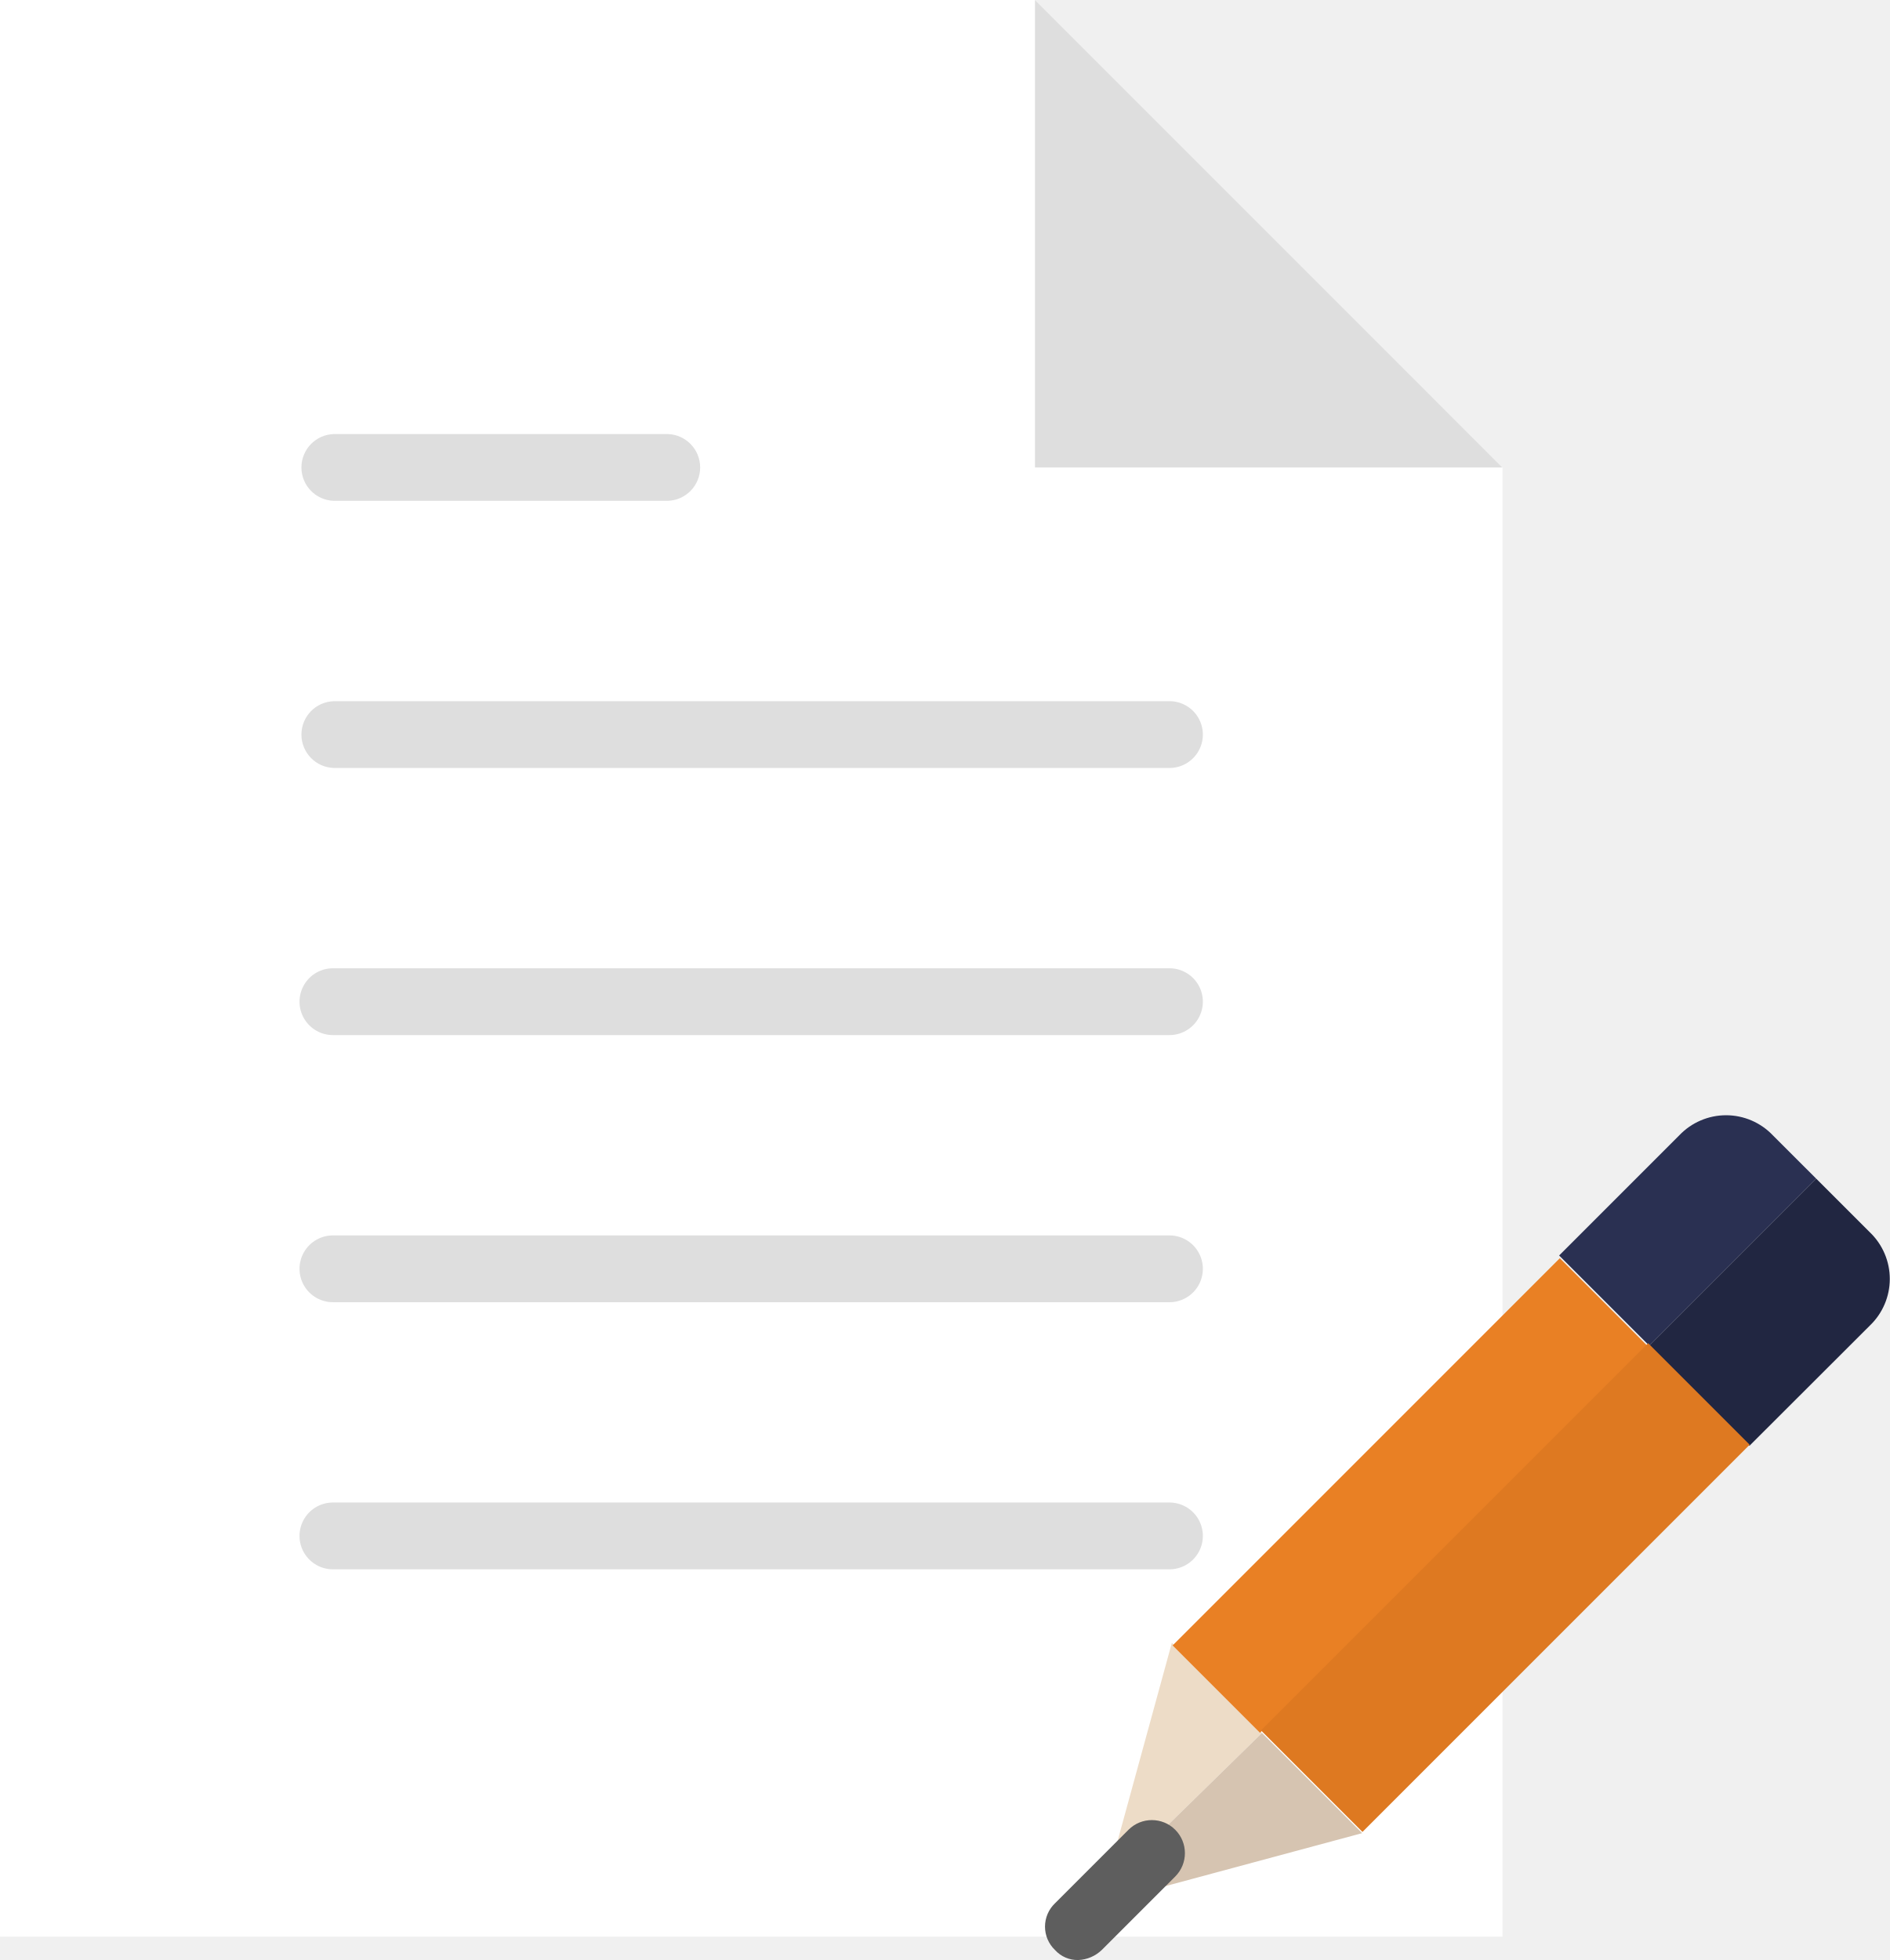
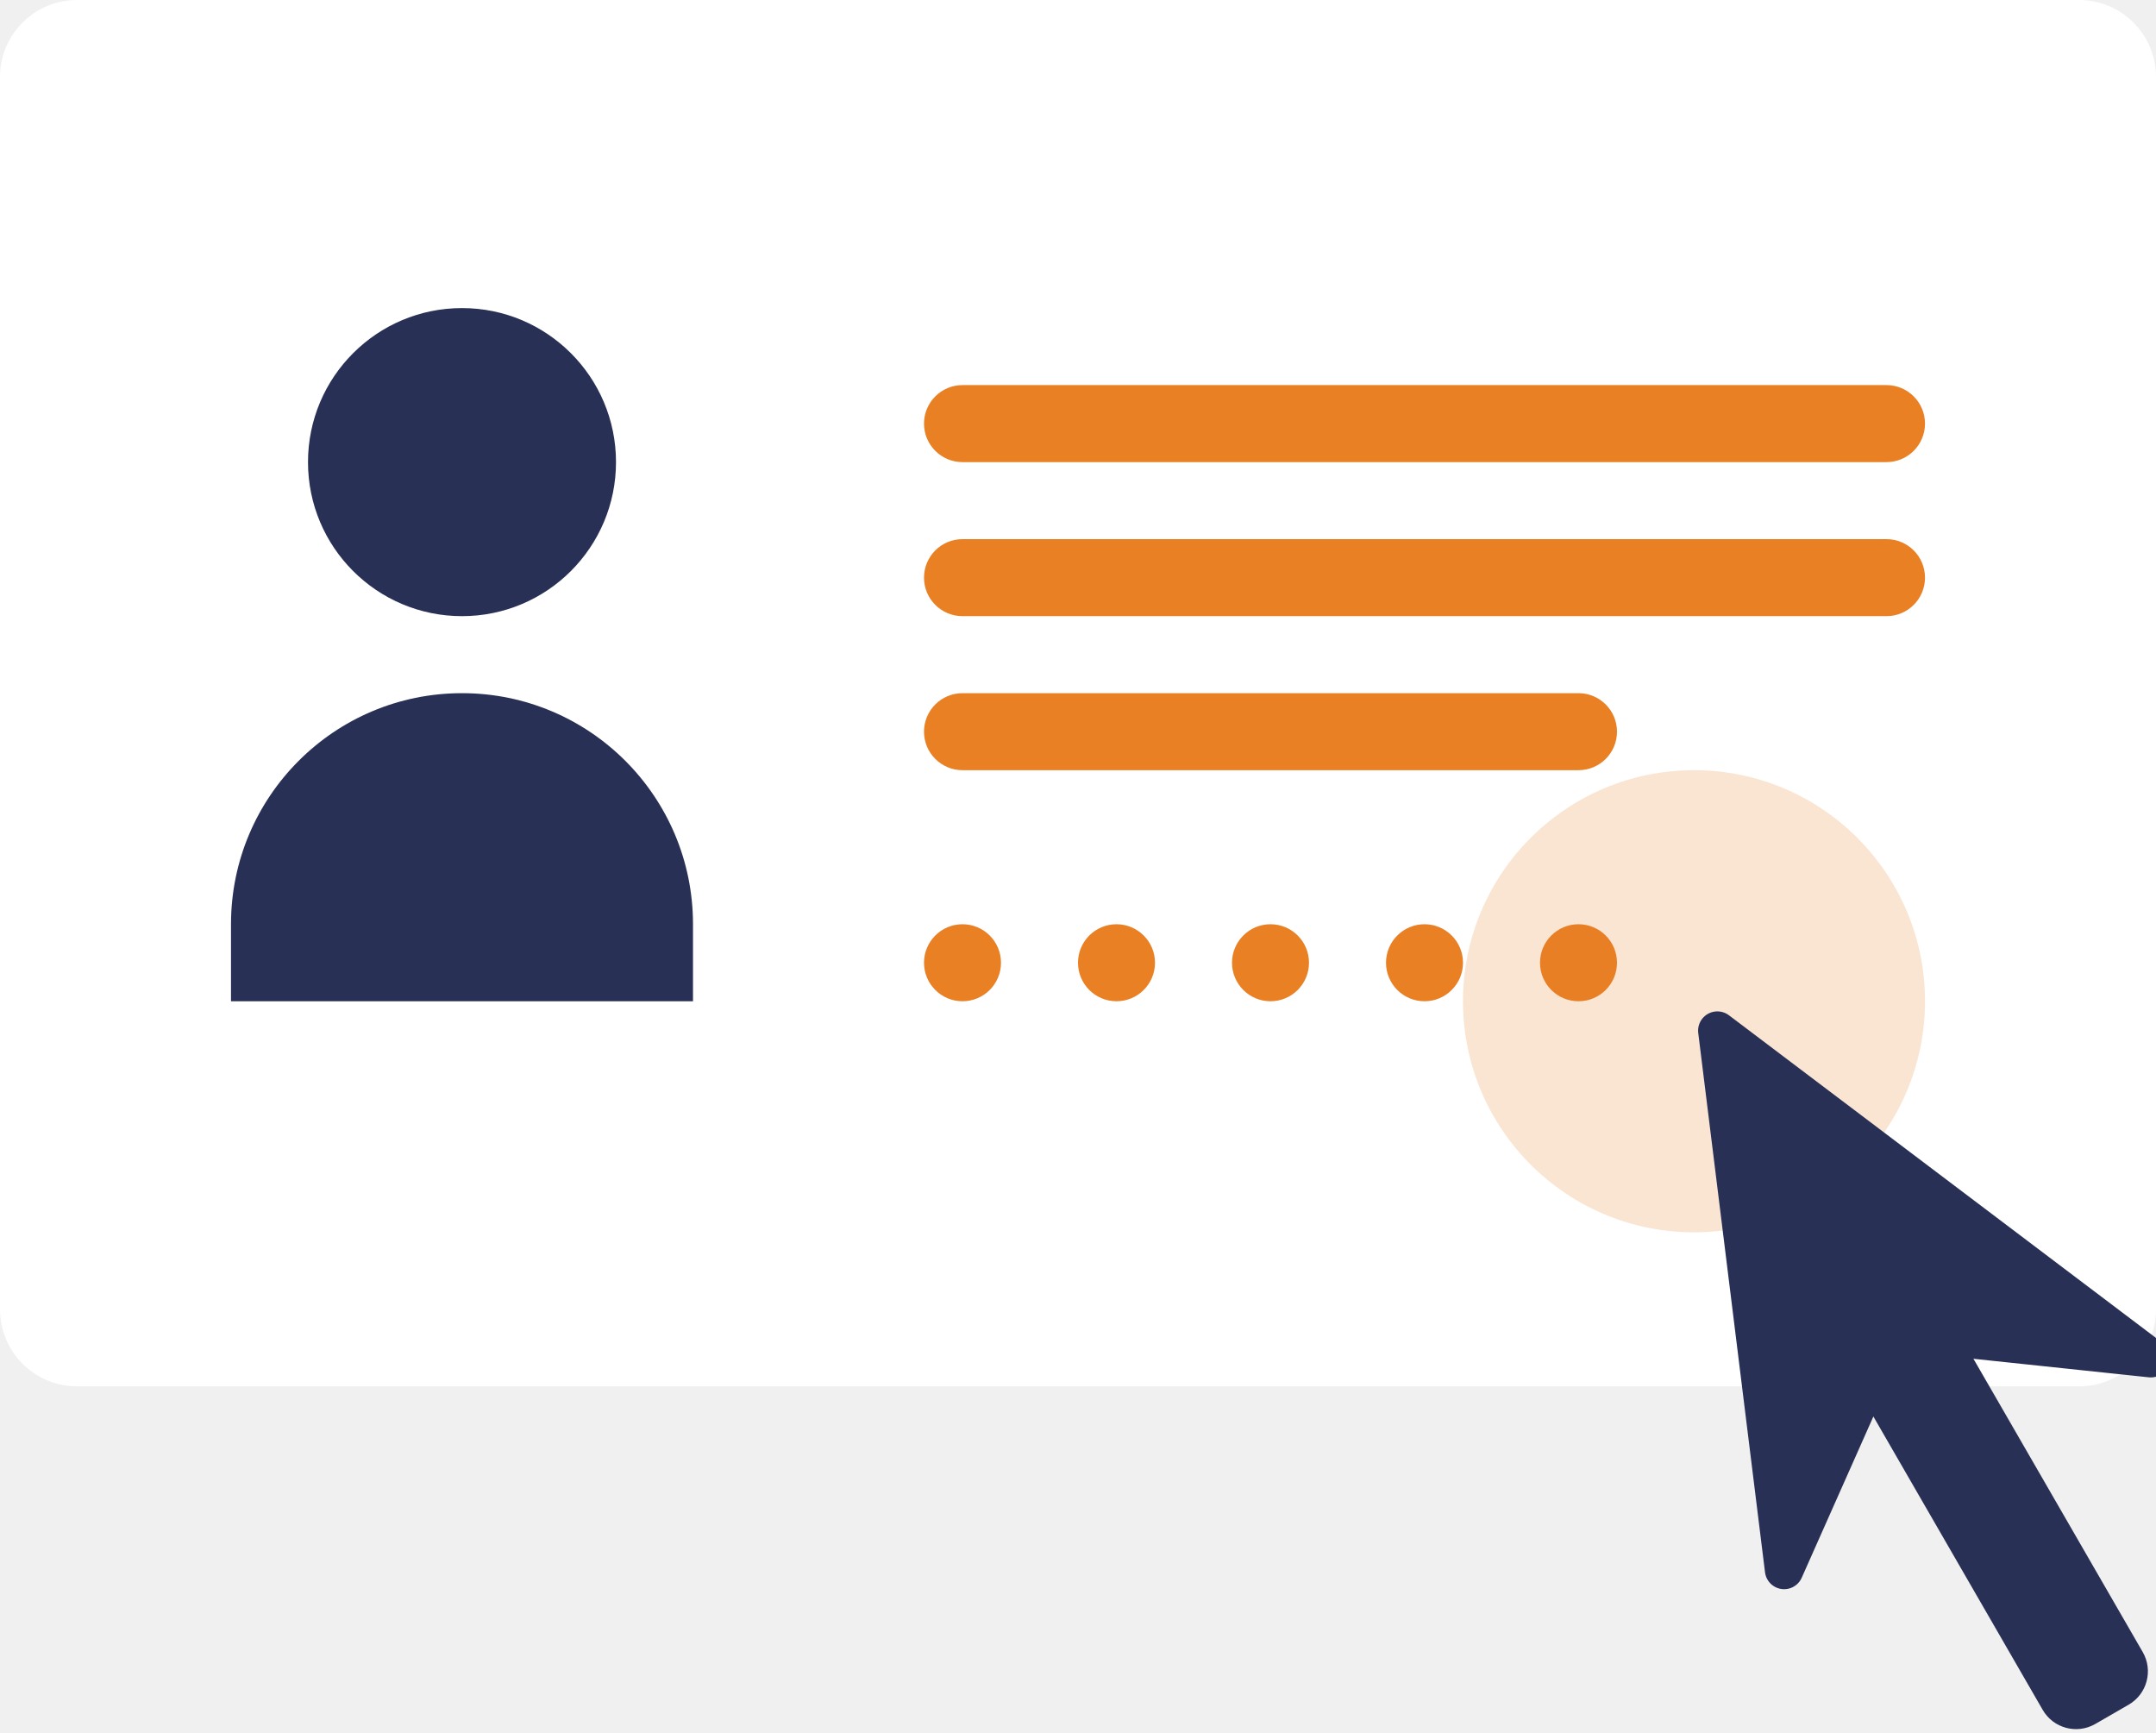
- <svg xmlns="http://www.w3.org/2000/svg" viewBox="-18630 -21342 69.424 72">
+ <svg xmlns="http://www.w3.org/2000/svg" xmlns:xlink="http://www.w3.org/1999/xlink" width="56" height="45" viewBox="0 0 56 45">
  <defs>
-     <style>.a{fill:#fff}.b{fill:#dedede}.c{fill:#eddcc7}.d{fill:#2a3052}.e{fill:#e98024}.f{fill:#d6c4b1}.g{fill:#212641}.h{fill:#de7921}.i{fill:#5e5e5e}</style>
+     <path id="b" d="M16 5.5l-5.5 12.995 5.499-4 5.499 4z" />
+     <filter x="-4.6%" y="-3.8%" width="109.1%" height="107.7%" filterUnits="objectBoundingBox" id="a">
+       <feMorphology radius=".5" operator="dilate" in="SourceAlpha" result="shadowSpreadOuter1" />
+       <feOffset in="shadowSpreadOuter1" result="shadowOffsetOuter1" />
+       <feComposite in="shadowOffsetOuter1" in2="SourceAlpha" operator="out" result="shadowOffsetOuter1" />
+       <feColorMatrix values="0 0 0 0 0 0 0 0 0 0 0 0 0 0 0 0 0 0 0.5 0" in="shadowOffsetOuter1" />
+     </filter>
  </defs>
-   <path class="a" d="M-18574.8-21324.828l-17.176-17.172H-18630v71.141h55.2z" />
-   <path class="b" d="M-18617.734-21313.789h30.664a1.227 1.227 0 1 0 0-2.453h-30.664a1.227 1.227 0 0 0 0 2.453zM-18617.734-21323.602h12.265a1.227 1.227 0 0 0 0-2.453h-12.265a1.227 1.227 0 0 0 0 2.453zM-18587.07-21306.43h-30.664a1.227 1.227 0 1 0 0 2.453h30.664a1.227 1.227 0 1 0 0-2.453zM-18587.07-21296.617h-30.664a1.227 1.227 0 1 0 0 2.453h30.664a1.227 1.227 0 1 0 0-2.453zM-18587.07-21286.805h-30.664a1.227 1.227 0 1 0 0 2.453h30.664a1.227 1.227 0 1 0 0-2.453zM-18591.976-21342v17.172h17.172z" />
-   <g>
-     <path class="c" d="M-18586.947-21281.652l-2.453 8.954 5.765-5.642z" />
-     <path class="d" d="M-18563.274-21298.702l-1.595-1.594a2.371 2.371 0 0 0-3.434 0l-4.416 4.416 3.312 3.312z" />
-     <path class="e" d="M-18586.918-21281.556l14.224-14.224 3.209 3.209-14.224 14.224z" />
-     <path class="f" d="M-18579.956-21274.66l-3.68-3.68-5.765 5.642-.122.614z" />
-     <path class="g" d="M-18565.727-21288.889l4.42-4.413a2.371 2.371 0 0 0 0-3.434l-1.967-1.966-6.133 6.133z" />
-     <path class="h" d="M-18583.673-21278.434l14.224-14.224 3.73 3.73-14.225 14.223z" />
-     <path class="i" d="M-18590.381-21269.999a1.114 1.114 0 0 1-.859-.368 1.186 1.186 0 0 1 0-1.717l2.7-2.7a1.214 1.214 0 1 1 1.717 1.717l-2.7 2.7a1.325 1.325 0 0 1-.858.368z" />
+   <g transform="translate(-4 -14)" fill="none" fill-rule="evenodd">
+     <rect fill="#FFF" x="4" y="14" width="56" height="36" rx="2" />
+     <g fill="#E98024">
+       <g transform="translate(28 24)">
+         <rect width="26" height="2" rx="1" />
+         <rect y="4" width="26" height="2" rx="1" />
+         <rect y="8" width="18" height="2" rx="1" />
+       </g>
+       <g transform="translate(28 38)">
+         <circle cx="17" cy="1" r="1" />
+         <circle cx="13" cy="1" r="1" />
+         <circle cx="5" cy="1" r="1" />
+         <circle cx="1" cy="1" r="1" />
+         <circle cx="9" cy="1" r="1" />
+       </g>
+     </g>
+     <g transform="translate(10 22)" fill="#293055">
+       <circle cx="6" cy="4" r="4" />
+       <path d="M0 18v-2a6 6 0 1 1 12 0v2H0z" />
+     </g>
+     <circle fill-opacity=".2" fill="#E98024" cx="48" cy="40" r="6" />
+     <g>
+       <g stroke-linecap="round" stroke-linejoin="round" transform="rotate(-30 98.105 -37.713)">
+         <use fill="#000" filter="url(#a)" xlink:href="#b" />
+         <use stroke="#293055" fill="#293055" xlink:href="#b" />
+       </g>
+       <path d="M52.856 48.124a1.5 1.5 0 0 1 2.05.55l4.75 8.227a1 1 0 0 1-.367 1.366l-.866.5a1 1 0 0 1-1.366-.366l-4.75-8.228a1.5 1.5 0 0 1 .55-2.049z" fill="#293055" />
+     </g>
  </g>
</svg>
